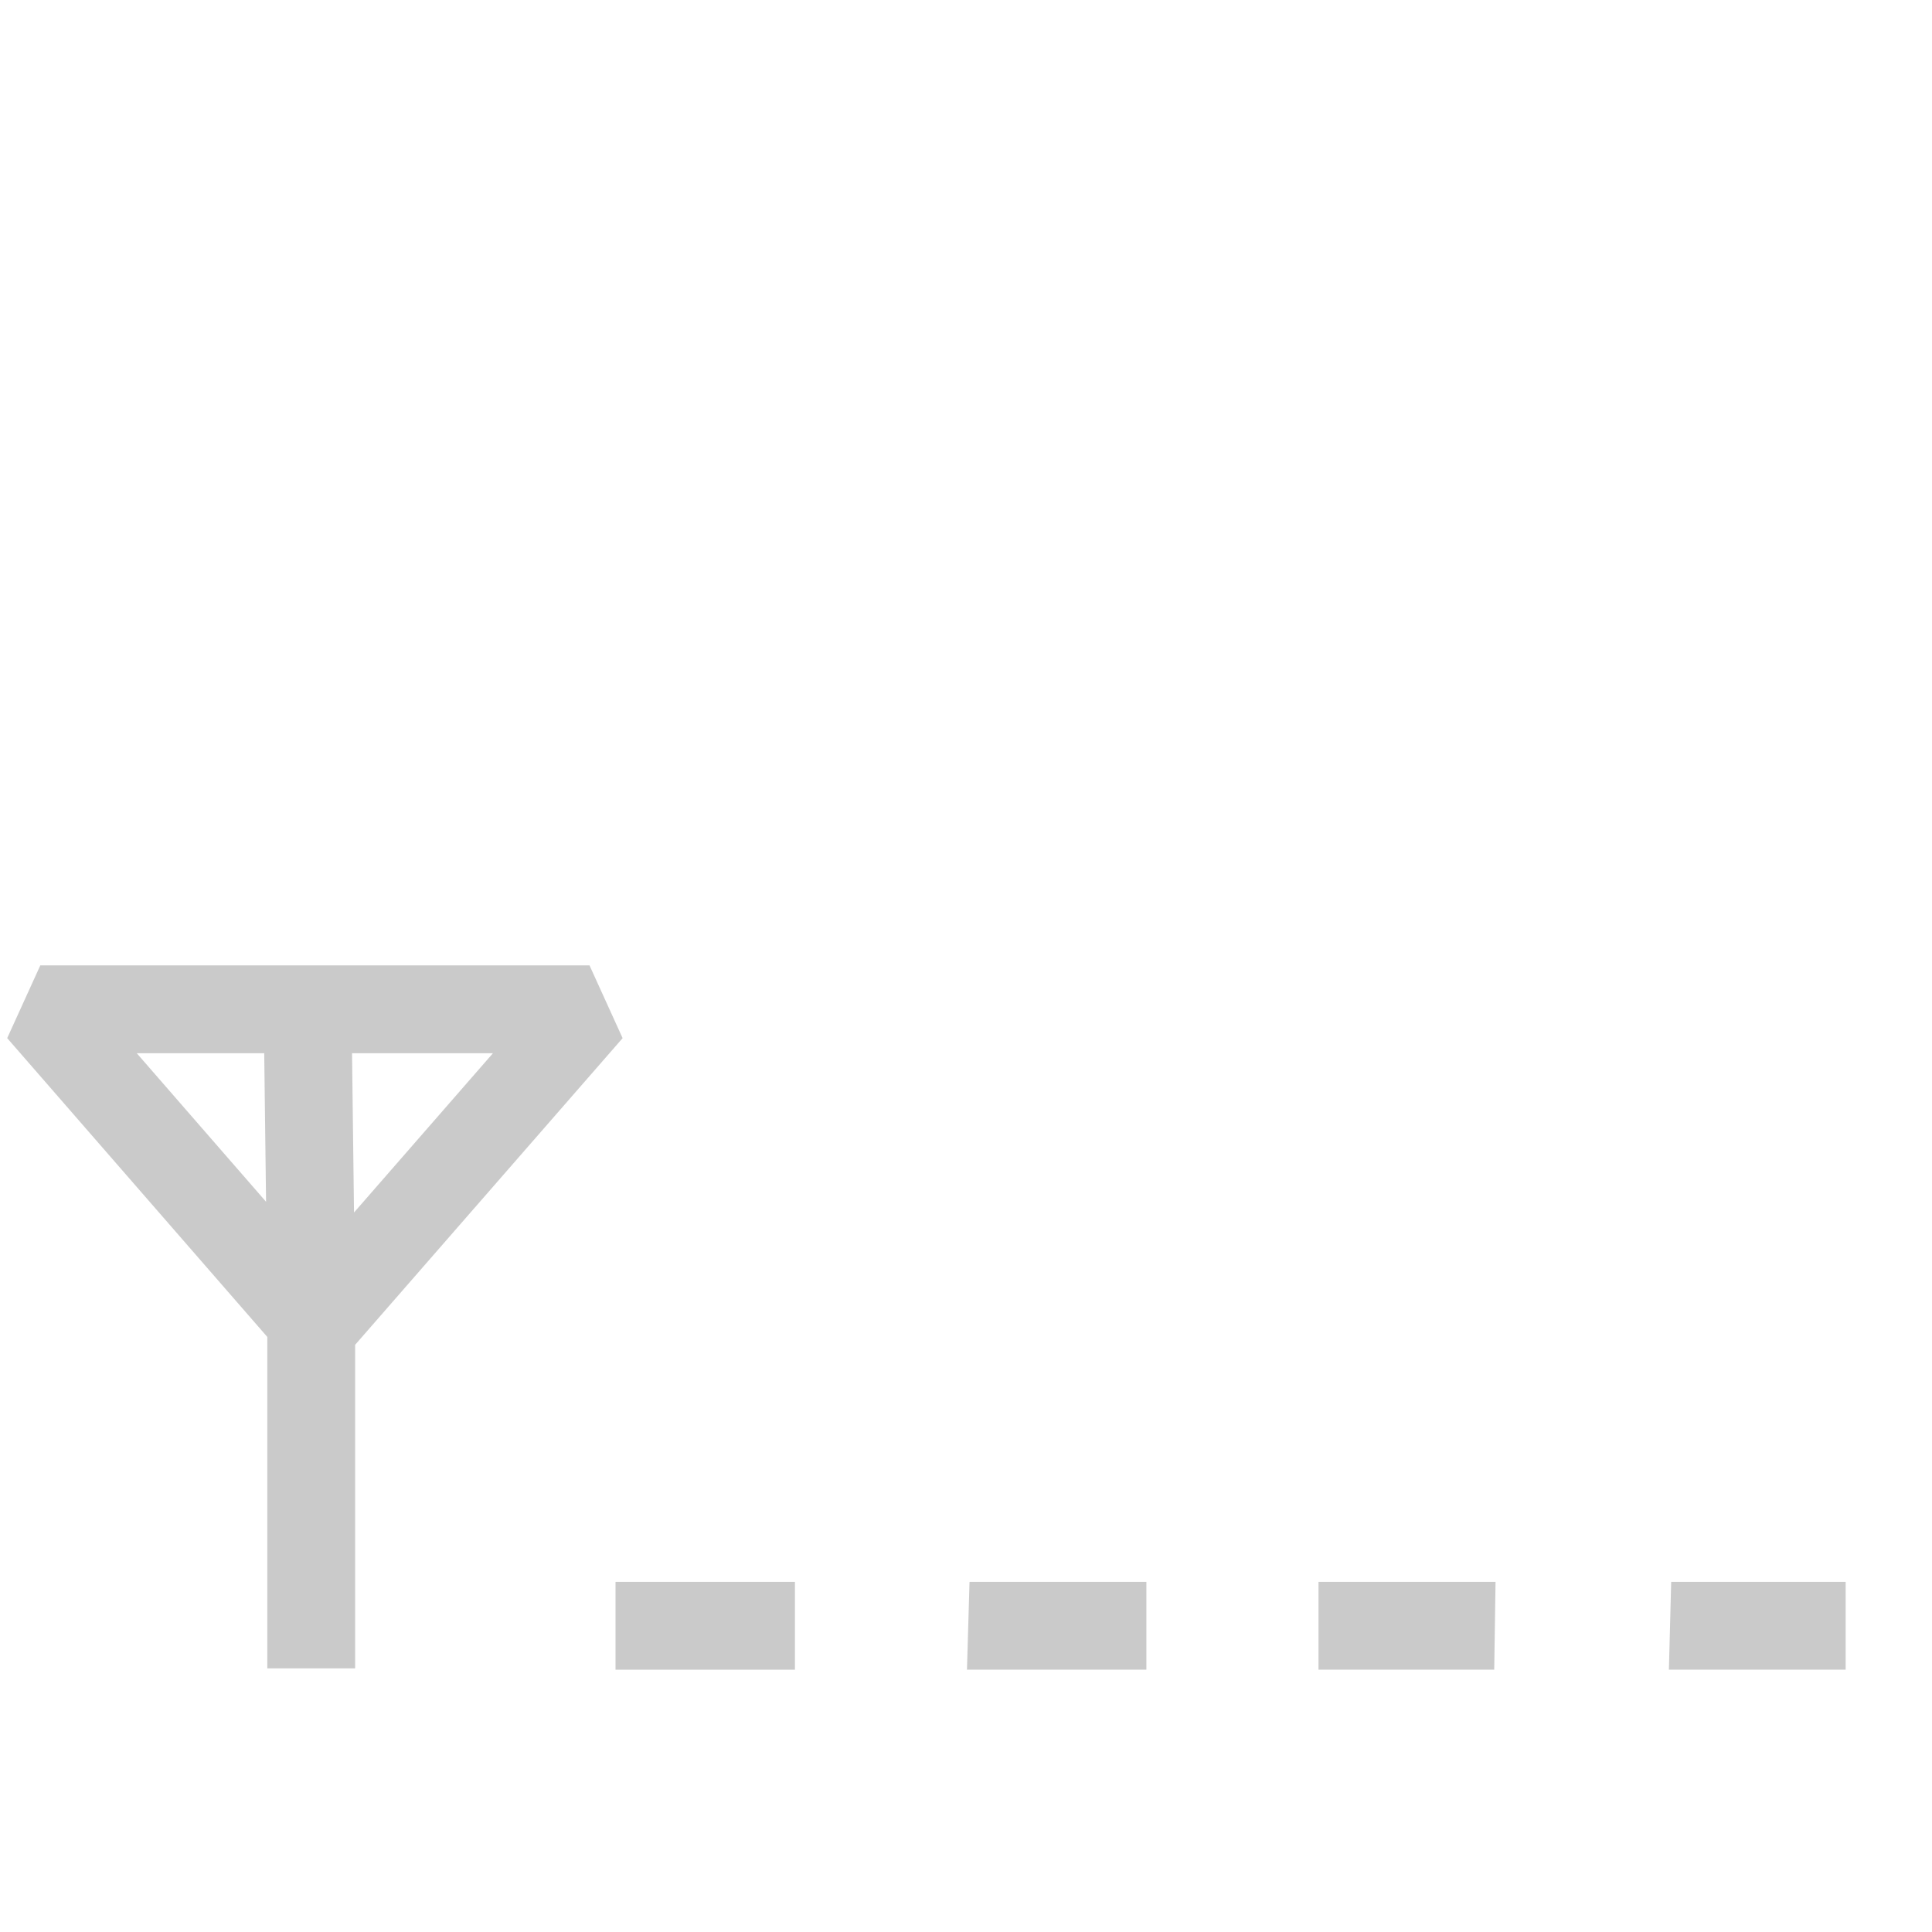
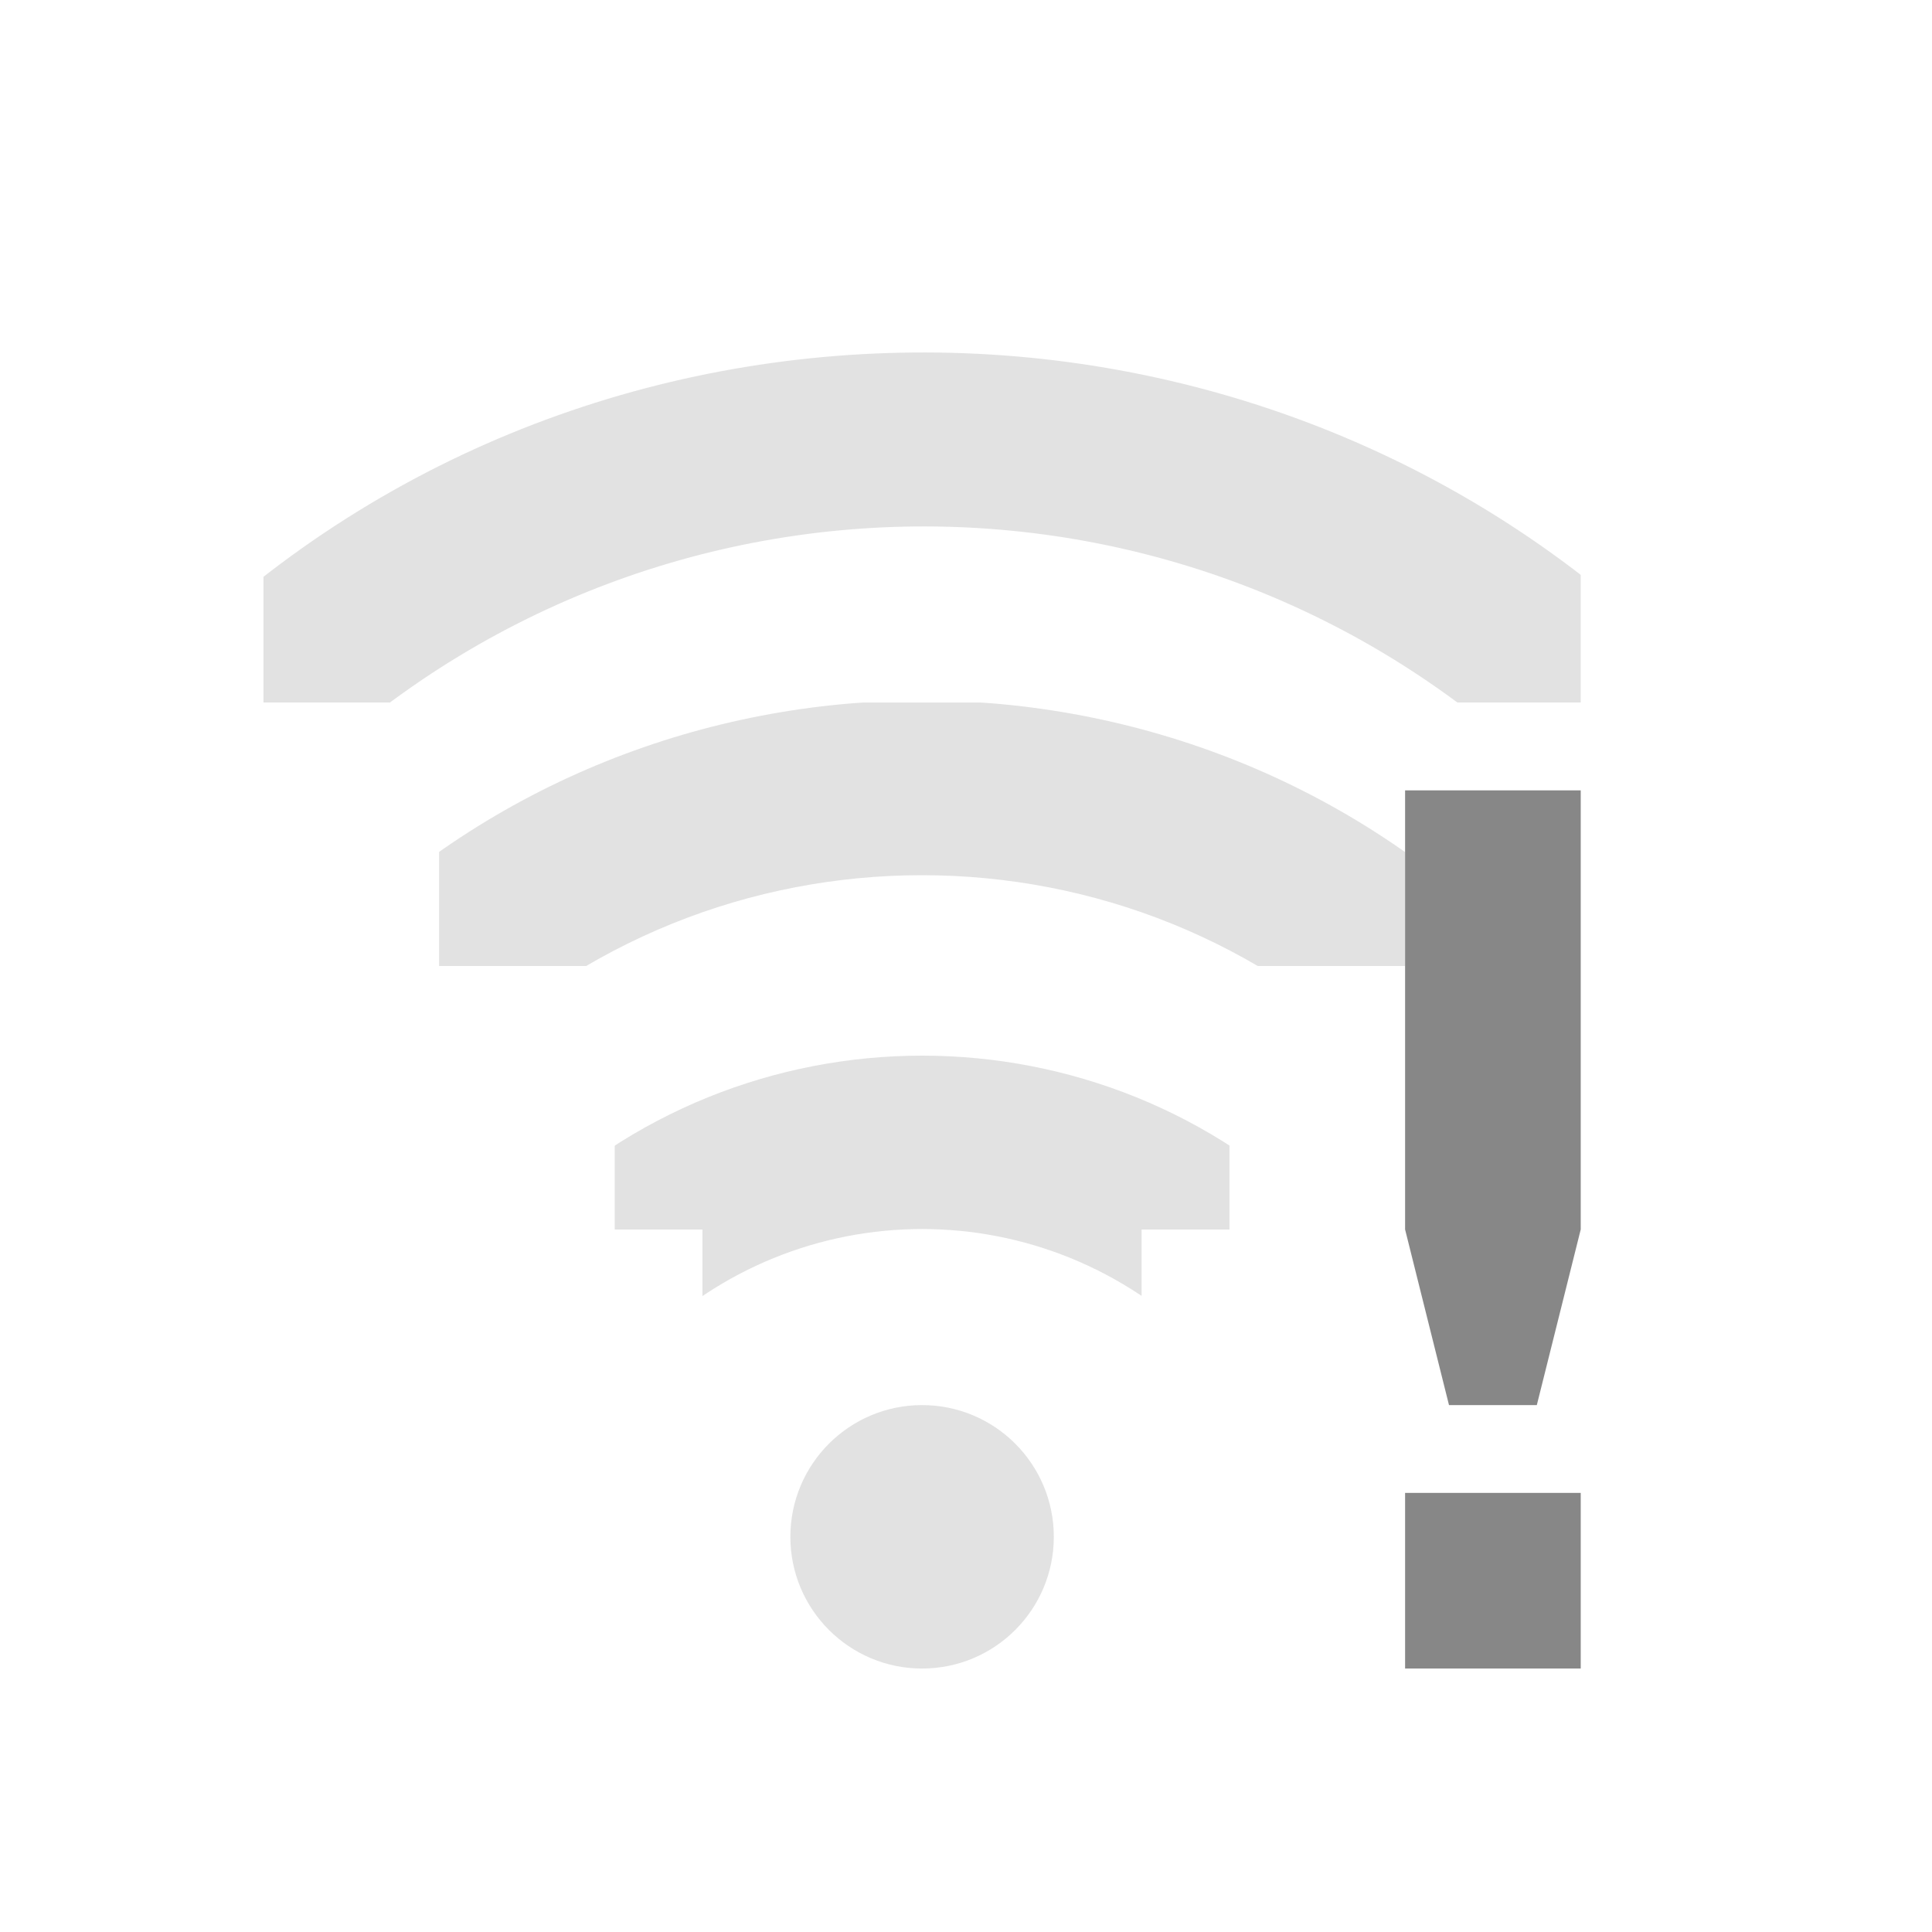
- <svg xmlns="http://www.w3.org/2000/svg" version="1.0" width="22" height="22" id="svg4585">
-   <defs id="defs4587" />
-   <g id="layer3" style="display:inline">
-     <path d="m 7.009,18.013 2.043,0 0,1 -2.043,0 0,-1 z" id="path3694" style="opacity:0.5;fill:#969696;fill-opacity:1;fill-rule:nonzero;stroke:none" />
-     <path d="m 11.04,18.013 2.014,0 0,1 -2.043,0 0.029,-1 z" id="path3696" style="opacity:0.5;fill:#969696;fill-opacity:1;fill-rule:nonzero;stroke:none" />
-     <path d="m 15.014,18.013 2.016,0 -0.015,1 -2.001,0 -8e-6,-1 z" id="path3698" style="opacity:0.5;fill:#969696;fill-opacity:1;fill-rule:nonzero;stroke:none" />
-     <path d="m 21.017,18.013 0,1 -2.013,0 0.026,-1 1.987,-3.3e-5 z" id="path3700" style="opacity:0.5;fill:#969696;fill-opacity:1;fill-rule:nonzero;stroke:none" />
-     <path d="m 3.502,11.452 0.042,3.377 m -5e-7,4.169 0,-3.961 -3.085,-3.544 6.254,0 -3.127,3.585" id="path3657" style="opacity:0.5;fill:none;stroke:#969696;stroke-width:1px;stroke-linecap:butt;stroke-linejoin:bevel;stroke-opacity:1" />
+ <svg xmlns="http://www.w3.org/2000/svg" version="1.1" width="22" height="22" id="svg2906">
+   <defs id="defs2908">
+     <clipPath id="clipPath2915">
+       <rect width="4" height="15" x="-202" y="21" transform="matrix(0,-1,1,0,0,0)" id="rect2917" style="color:#000000;fill:#000000;fill-opacity:1;stroke:none;stroke-width:2;marker:none;visibility:visible;display:inline;overflow:visible;enable-background:accumulate" />
+     </clipPath>
+     <clipPath id="clipPath2854">
+       <rect width="1.125" height="4.125" x="27.375" y="221.875" id="rect2856" style="color:#000000;fill:#000000;fill-opacity:1;stroke:none;stroke-width:2;marker:none;visibility:visible;display:inline;overflow:visible;enable-background:accumulate" />
+     </clipPath>
+     <clipPath id="clipPath2920">
+       <path d="m 27.545,222.489 0,-0.58 1.739,0 0,4.057 -1.739,0 0,-0.58 -0.58,0 0,-2.898 0.58,0 z" id="path2922" style="color:#000000;fill:#000000;fill-opacity:1;fill-rule:nonzero;stroke:none;stroke-width:2;marker:none;visibility:visible;display:inline;overflow:visible;enable-background:accumulate" />
+     </clipPath>
+   </defs>
+   <g transform="translate(-1,7)" id="layer1">
+     <path d="m 27.125,221.094 a 0.58,0.58 0 0 0 -0.344,1 c 1.023,1.023 1.023,2.664 0,3.688 a 0.58,0.58 0 1 0 0.812,0.812 c 1.466,-1.466 1.466,-3.846 0,-5.312 a 0.58,0.58 0 0 0 -0.469,-0.188 z" transform="matrix(0,-1.72549,1.72549,0,-374.9019,54.52941)" clip-path="url(#clipPath2920)" id="path2935-3" style="font-size:medium;font-style:normal;font-variant:normal;font-weight:normal;font-stretch:normal;text-indent:0;text-align:start;text-decoration:none;line-height:normal;letter-spacing:normal;word-spacing:normal;text-transform:none;direction:ltr;block-progression:tb;writing-mode:lr-tb;text-anchor:start;opacity:0.24;color:#000000;fill:#878787;fill-opacity:1;stroke:none;stroke-width:1.159;marker:none;visibility:visible;display:inline;overflow:visible;enable-background:accumulate;font-family:Andale Mono;-inkscape-font-specification:Andale Mono" />
+     <path d="m 27.062,221.312 a 0.375,0.375 0 0 0 -0.125,0.625 c 1.101,1.101 1.101,2.899 0,4 a 0.376,0.376 0 1 0 0.531,0.531 c 1.388,-1.388 1.388,-3.674 0,-5.062 a 0.375,0.375 0 0 0 -0.406,-0.094 z" transform="matrix(0,-2.666665,2.666665,0,-585.6663,76.99997)" clip-path="url(#clipPath2854)" id="path2937-8" style="font-size:medium;font-style:normal;font-variant:normal;font-weight:normal;font-stretch:normal;text-indent:0;text-align:start;text-decoration:none;line-height:normal;letter-spacing:normal;word-spacing:normal;text-transform:none;direction:ltr;block-progression:tb;writing-mode:lr-tb;text-anchor:start;opacity:0.24;color:#000000;fill:#878787;fill-opacity:1;stroke:none;stroke-width:0.75;marker:none;visibility:visible;display:inline;overflow:visible;enable-background:accumulate;font-family:Andale Mono;-inkscape-font-specification:Andale Mono" />
+     <path d="m 13,10.5 a 1.5,1.5 0 0 1 -3,0 1.5,1.5 0 1 1 3,0 z" id="path2948-8" style="opacity:0.24;fill:#878787;fill-opacity:1;stroke:none;display:inline" />
+     <path d="m 28.548,198.014 c -3.133,-0.008 -6.266,1.153 -8.656,3.531 a 1.005,1.005 0 1 0 1.406,1.438 c 4.015,-3.994 10.474,-3.984 14.469,0.031 0.059,0.059 0.13,0.127 0.188,0.188 a 1,1 0 1 0 1.438,-1.375 c -0.069,-0.073 -0.117,-0.148 -0.188,-0.219 -2.378,-2.391 -5.523,-3.586 -8.656,-3.594 z" transform="translate(-17,-201.0004)" clip-path="url(#clipPath2915)" id="path22-3" style="font-size:medium;font-style:normal;font-variant:normal;font-weight:normal;font-stretch:normal;text-indent:0;text-align:start;text-decoration:none;line-height:normal;letter-spacing:normal;word-spacing:normal;text-transform:none;direction:ltr;block-progression:tb;writing-mode:lr-tb;text-anchor:start;opacity:0.24;color:#000000;fill:#878787;fill-opacity:1;stroke:none;stroke-width:2;marker:none;visibility:visible;display:inline;overflow:visible;enable-background:accumulate;font-family:Andale Mono;-inkscape-font-specification:Andale Mono" />
+     <path d="m 17,10 2,0 0,2 -2,0 0,-2 z m 0,-8 0,5 0.5,2 1,0 0.5,-2 0,-5 -2,0 z" id="path3659" style="fill:#878787;fill-opacity:1;stroke:none" />
  </g>
</svg>
